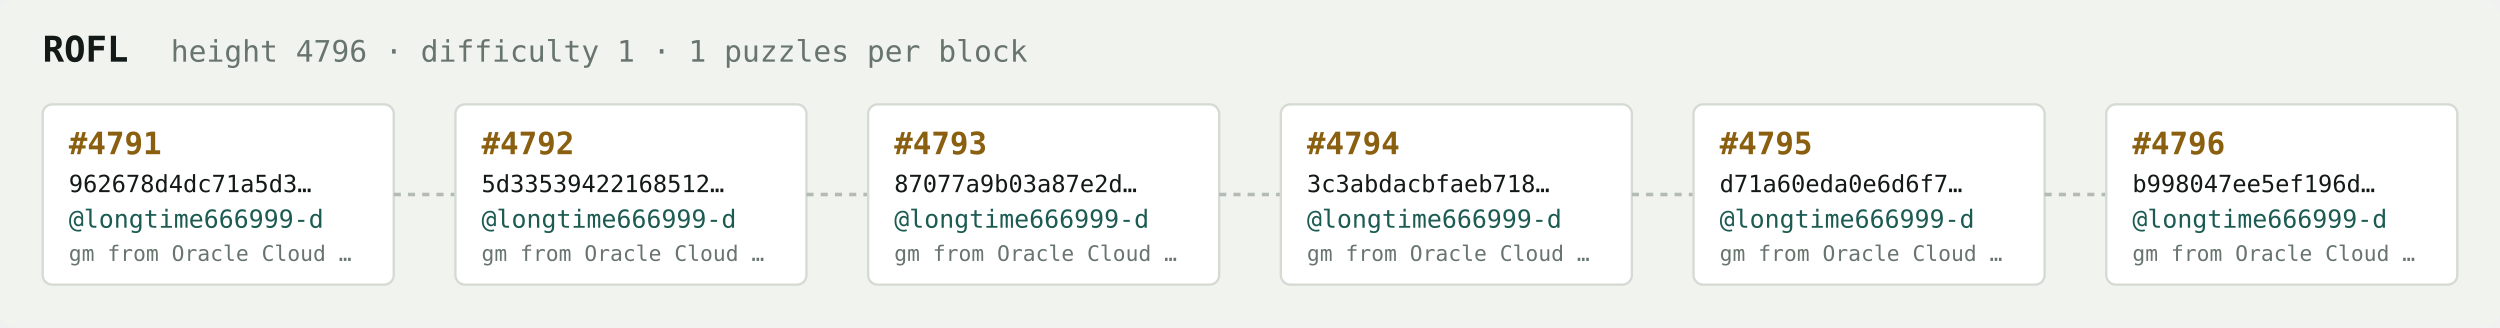
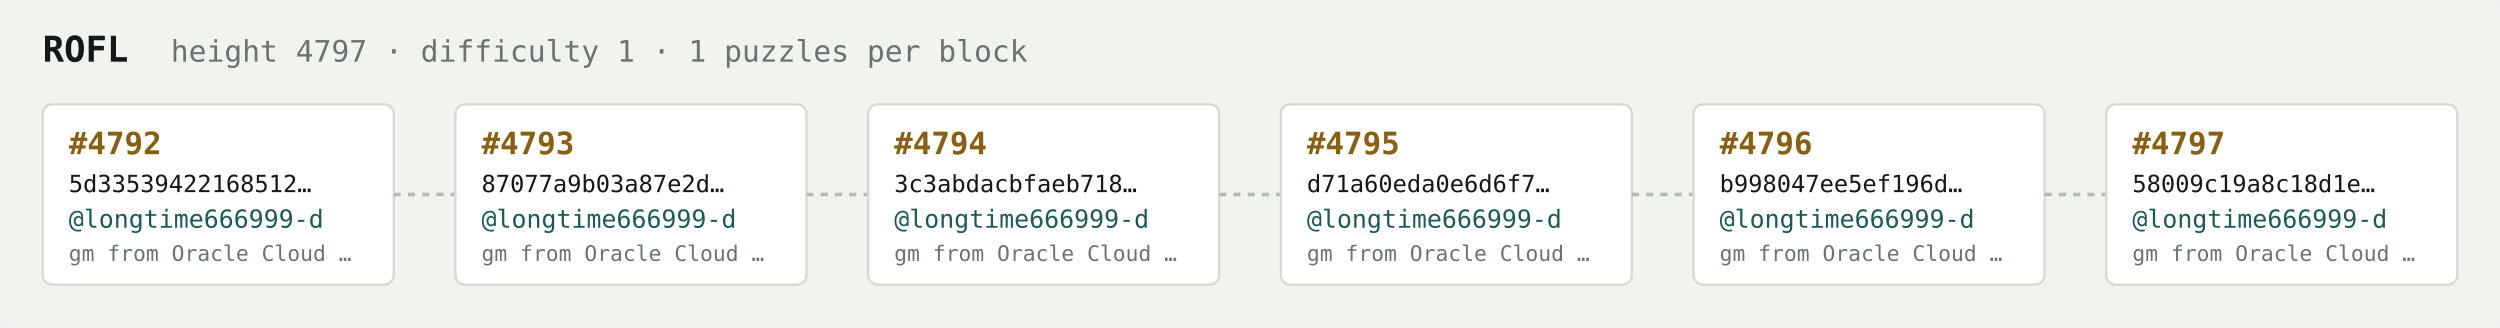
<svg xmlns="http://www.w3.org/2000/svg" width="1054" height="138" viewBox="0 0 1054 138" font-family="ui-monospace,SFMono-Regular,Menlo,monospace">
  <rect fill="#f1f3ef" width="1054" height="138" rx="6" />
  <text x="18" y="26" fill="#121916" font-size="15" font-weight="700">ROFL</text>
-   <text x="72" y="26" fill="#68746e" font-size="12.5">height 4796 · difficulty 1 · 1 puzzles per block</text>
+   <text x="72" y="26" fill="#68746e" font-size="12.5">height 4797 · difficulty 1 · 1 puzzles per block</text>
  <rect x="18" y="44" width="148" height="76" rx="4" fill="#ffffff" stroke="#d5dbd2" stroke-width="1" />
-   <text x="29" y="65" fill="#8a5f10" font-size="13" font-weight="700">#4791</text>
-   <text x="29" y="81" fill="#121916" font-size="10">962678d4dc71a5d3…</text>
+   <text x="29" y="65" fill="#8a5f10" font-size="13" font-weight="700">#4792</text>
+   <text x="29" y="81" fill="#121916" font-size="10">5d33539422168512…</text>
  <text x="29" y="96" fill="#1c5b52" font-size="10.5">@longtime666999-d</text>
  <text x="29" y="110" fill="#68746e" font-size="9">gm from Oracle Cloud …</text>
  <line x1="166" y1="82.0" x2="192" y2="82.0" stroke="#b3bcb4" stroke-width="1.5" stroke-dasharray="3 3" />
  <rect x="192" y="44" width="148" height="76" rx="4" fill="#ffffff" stroke="#d5dbd2" stroke-width="1" />
-   <text x="203" y="65" fill="#8a5f10" font-size="13" font-weight="700">#4792</text>
-   <text x="203" y="81" fill="#121916" font-size="10">5d33539422168512…</text>
+   <text x="203" y="65" fill="#8a5f10" font-size="13" font-weight="700">#4793</text>
+   <text x="203" y="81" fill="#121916" font-size="10">87077a9b03a87e2d…</text>
  <text x="203" y="96" fill="#1c5b52" font-size="10.5">@longtime666999-d</text>
  <text x="203" y="110" fill="#68746e" font-size="9">gm from Oracle Cloud …</text>
  <line x1="340" y1="82.0" x2="366" y2="82.0" stroke="#b3bcb4" stroke-width="1.5" stroke-dasharray="3 3" />
  <rect x="366" y="44" width="148" height="76" rx="4" fill="#ffffff" stroke="#d5dbd2" stroke-width="1" />
-   <text x="377" y="65" fill="#8a5f10" font-size="13" font-weight="700">#4793</text>
-   <text x="377" y="81" fill="#121916" font-size="10">87077a9b03a87e2d…</text>
+   <text x="377" y="65" fill="#8a5f10" font-size="13" font-weight="700">#4794</text>
+   <text x="377" y="81" fill="#121916" font-size="10">3c3abdacbfaeb718…</text>
  <text x="377" y="96" fill="#1c5b52" font-size="10.5">@longtime666999-d</text>
  <text x="377" y="110" fill="#68746e" font-size="9">gm from Oracle Cloud …</text>
  <line x1="514" y1="82.0" x2="540" y2="82.0" stroke="#b3bcb4" stroke-width="1.5" stroke-dasharray="3 3" />
  <rect x="540" y="44" width="148" height="76" rx="4" fill="#ffffff" stroke="#d5dbd2" stroke-width="1" />
-   <text x="551" y="65" fill="#8a5f10" font-size="13" font-weight="700">#4794</text>
-   <text x="551" y="81" fill="#121916" font-size="10">3c3abdacbfaeb718…</text>
+   <text x="551" y="65" fill="#8a5f10" font-size="13" font-weight="700">#4795</text>
+   <text x="551" y="81" fill="#121916" font-size="10">d71a60eda0e6d6f7…</text>
  <text x="551" y="96" fill="#1c5b52" font-size="10.5">@longtime666999-d</text>
  <text x="551" y="110" fill="#68746e" font-size="9">gm from Oracle Cloud …</text>
  <line x1="688" y1="82.0" x2="714" y2="82.0" stroke="#b3bcb4" stroke-width="1.5" stroke-dasharray="3 3" />
  <rect x="714" y="44" width="148" height="76" rx="4" fill="#ffffff" stroke="#d5dbd2" stroke-width="1" />
-   <text x="725" y="65" fill="#8a5f10" font-size="13" font-weight="700">#4795</text>
-   <text x="725" y="81" fill="#121916" font-size="10">d71a60eda0e6d6f7…</text>
+   <text x="725" y="65" fill="#8a5f10" font-size="13" font-weight="700">#4796</text>
+   <text x="725" y="81" fill="#121916" font-size="10">b998047ee5ef196d…</text>
  <text x="725" y="96" fill="#1c5b52" font-size="10.5">@longtime666999-d</text>
  <text x="725" y="110" fill="#68746e" font-size="9">gm from Oracle Cloud …</text>
  <line x1="862" y1="82.0" x2="888" y2="82.0" stroke="#b3bcb4" stroke-width="1.5" stroke-dasharray="3 3" />
  <rect x="888" y="44" width="148" height="76" rx="4" fill="#ffffff" stroke="#d5dbd2" stroke-width="1" />
-   <text x="899" y="65" fill="#8a5f10" font-size="13" font-weight="700">#4796</text>
-   <text x="899" y="81" fill="#121916" font-size="10">b998047ee5ef196d…</text>
+   <text x="899" y="65" fill="#8a5f10" font-size="13" font-weight="700">#4797</text>
+   <text x="899" y="81" fill="#121916" font-size="10">58009c19a8c18d1e…</text>
  <text x="899" y="96" fill="#1c5b52" font-size="10.5">@longtime666999-d</text>
  <text x="899" y="110" fill="#68746e" font-size="9">gm from Oracle Cloud …</text>
</svg>
